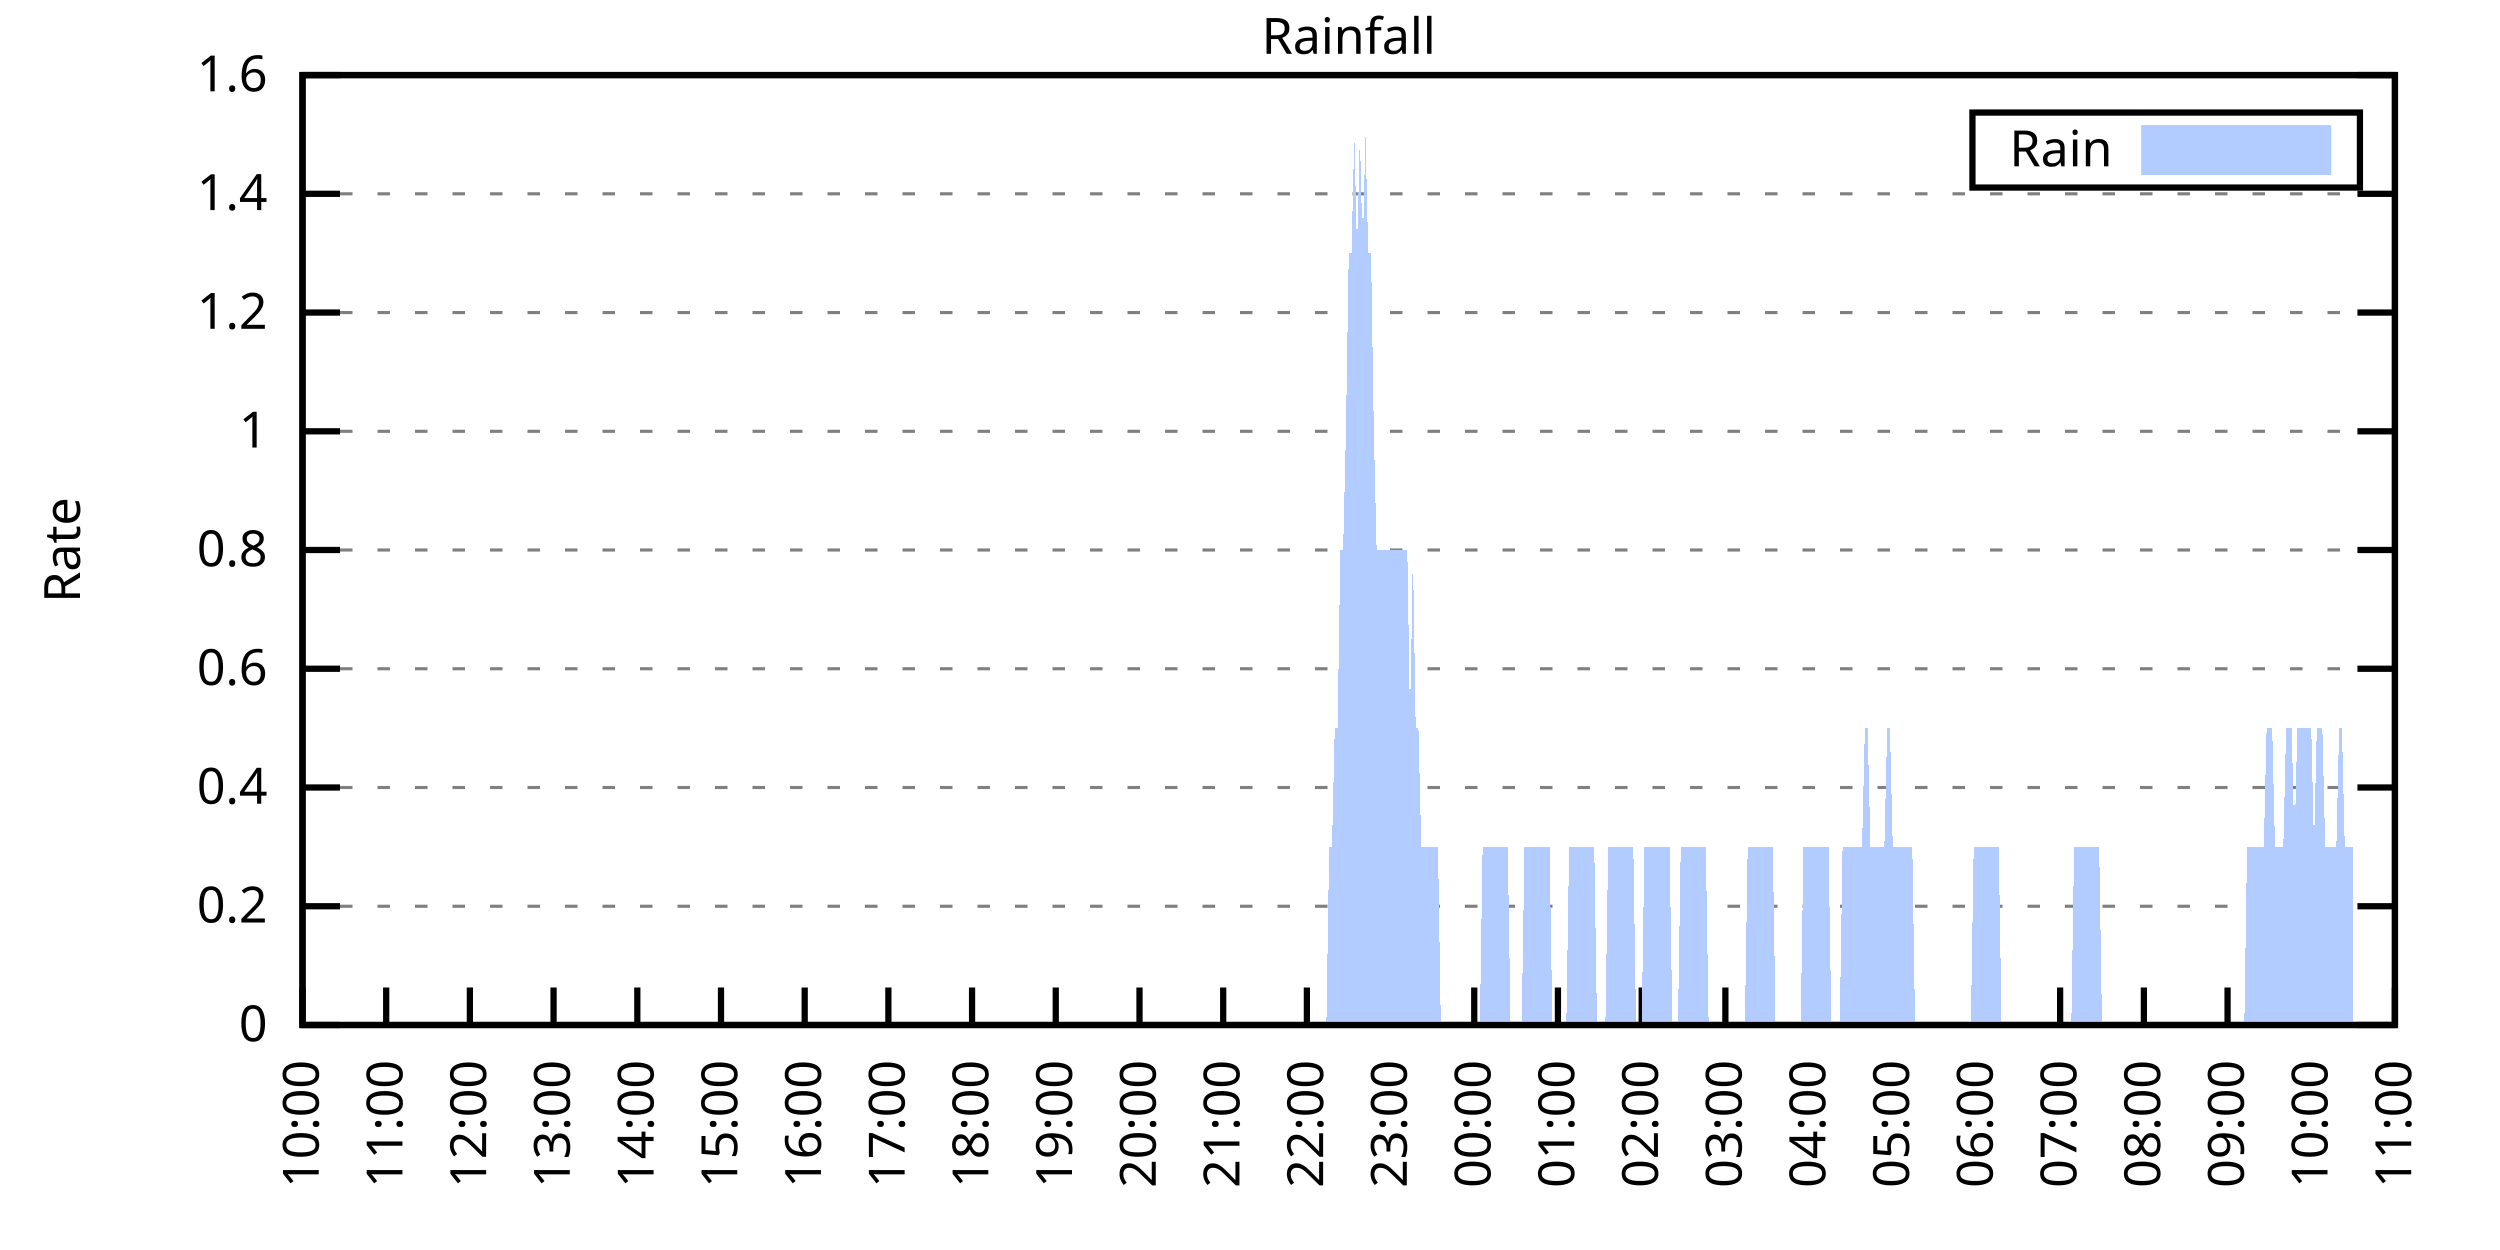
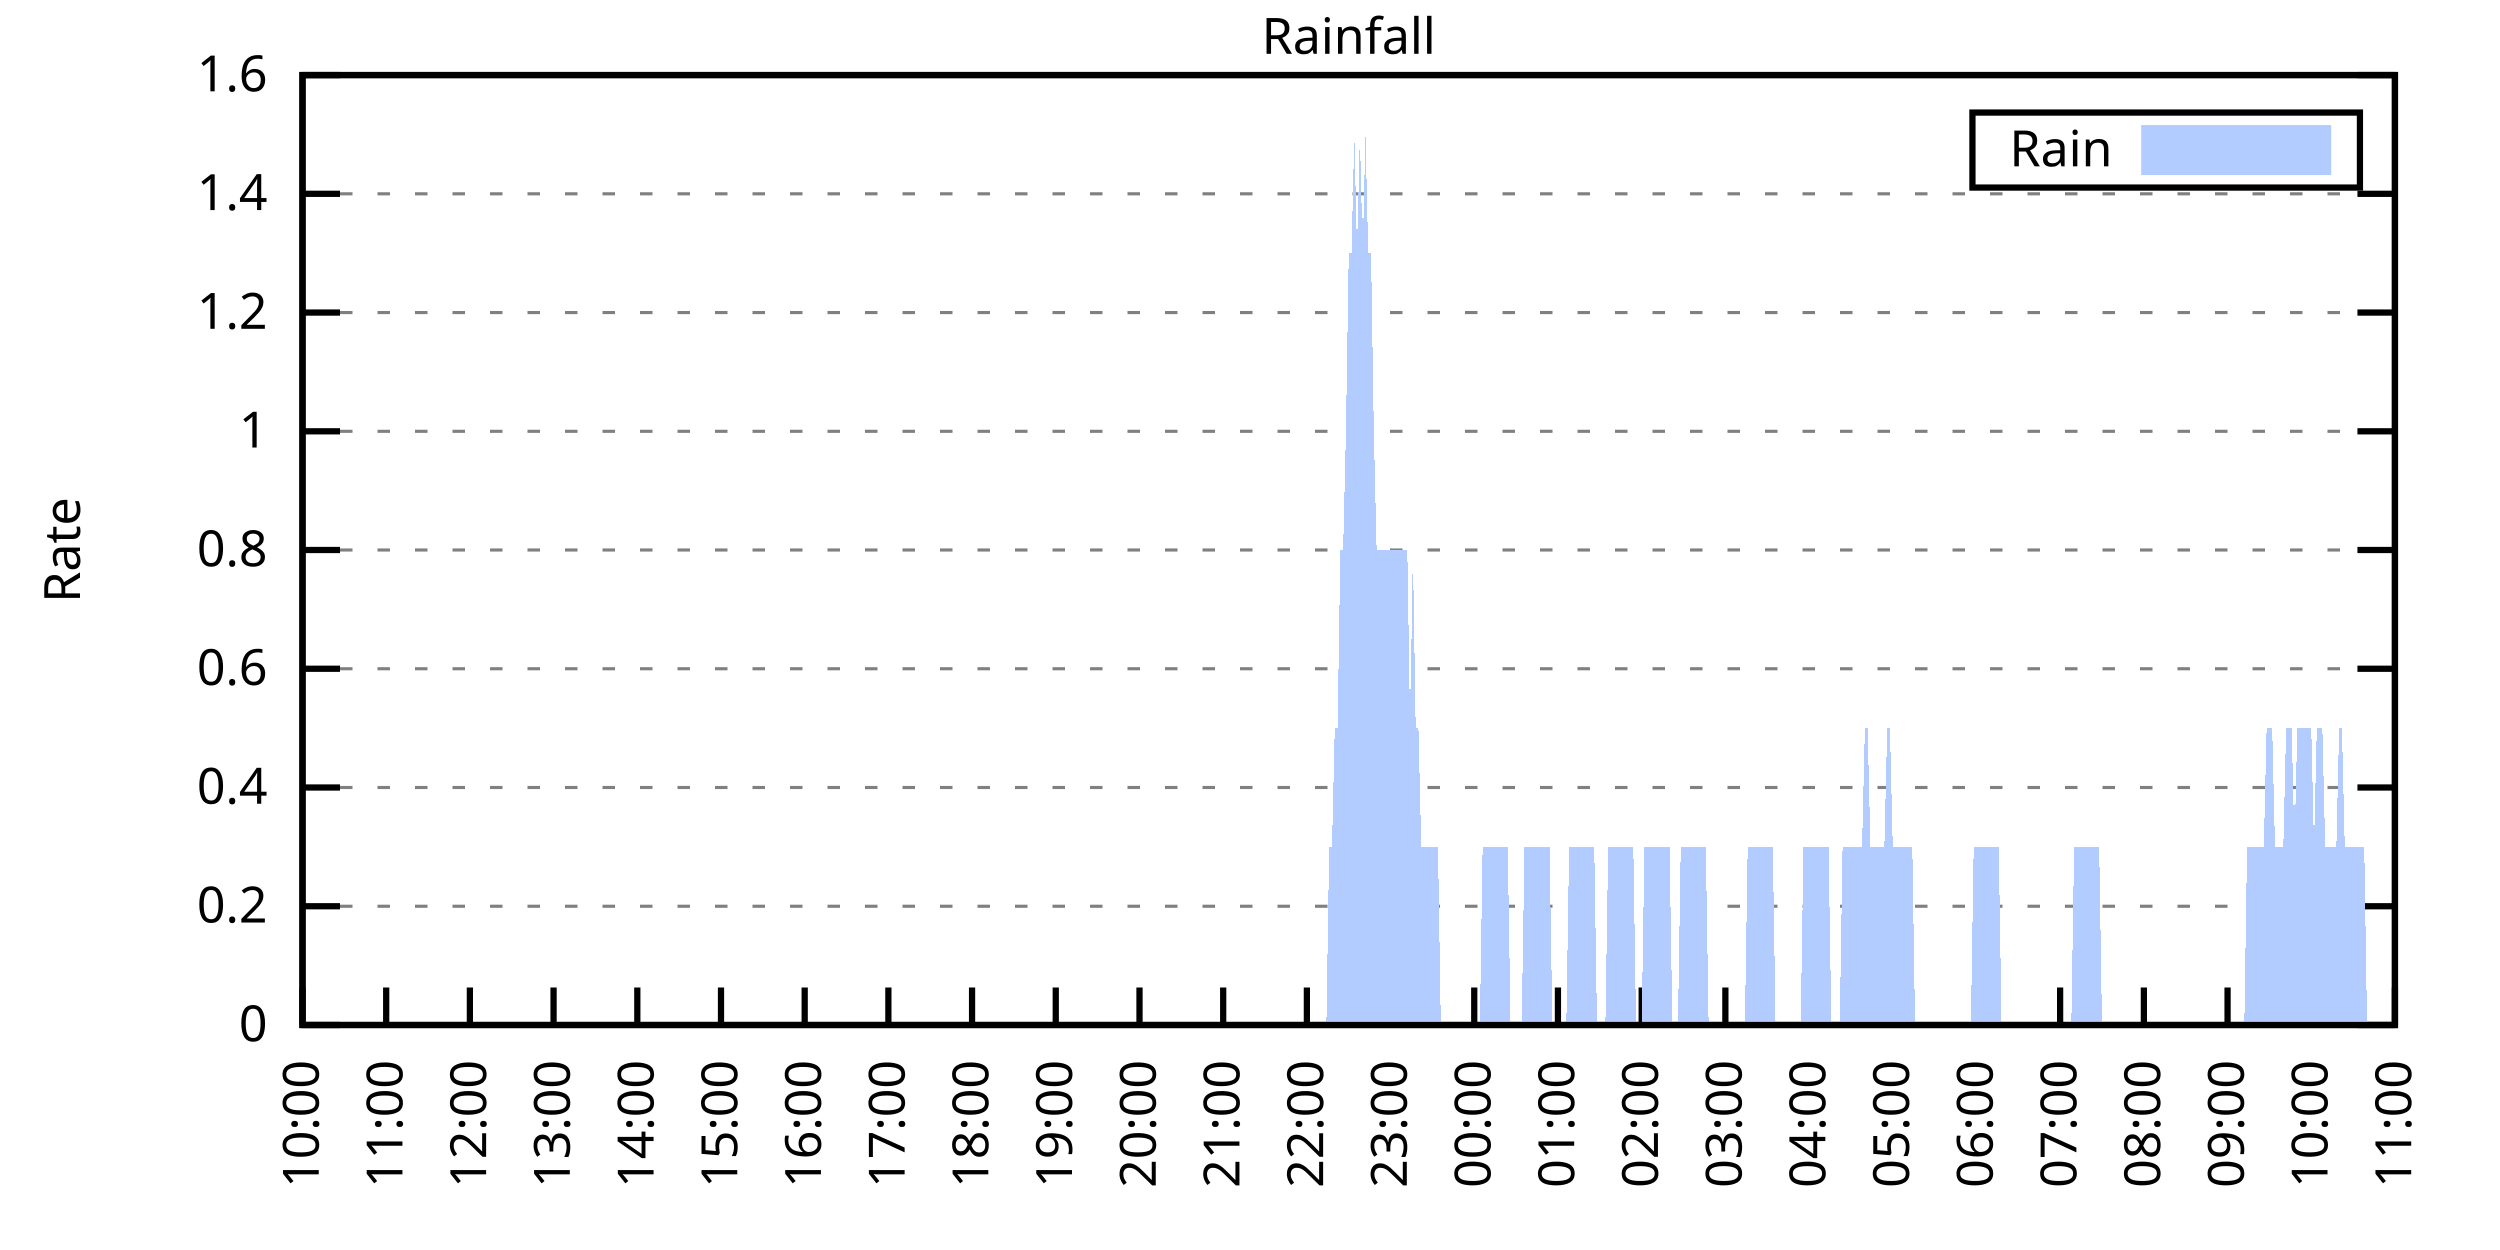
<svg xmlns="http://www.w3.org/2000/svg" xmlns:xlink="http://www.w3.org/1999/xlink" width="400" height="200" viewBox="0 0 400 200">
  <g id="gnuplot_canvas">
    <rect x="0" y="0" width="400" height="200" fill="none" />
    <defs>
      <circle id="gpDot" r="0.5" stroke-width="0.5" stroke="currentColor" />
      <path id="gpPt0" stroke-width="0.333" stroke="currentColor" d="M-1,0 h2 M0,-1 v2" />
      <path id="gpPt1" stroke-width="0.333" stroke="currentColor" d="M-1,-1 L1,1 M1,-1 L-1,1" />
      <path id="gpPt2" stroke-width="0.333" stroke="currentColor" d="M-1,0 L1,0 M0,-1 L0,1 M-1,-1 L1,1 M-1,1 L1,-1" />
      <rect id="gpPt3" stroke-width="0.333" stroke="currentColor" x="-1" y="-1" width="2" height="2" />
      <rect id="gpPt4" stroke-width="0.333" stroke="currentColor" fill="currentColor" x="-1" y="-1" width="2" height="2" />
      <circle id="gpPt5" stroke-width="0.333" stroke="currentColor" cx="0" cy="0" r="1" />
      <use xlink:href="#gpPt5" id="gpPt6" fill="currentColor" stroke="none" />
      <path id="gpPt7" stroke-width="0.333" stroke="currentColor" d="M0,-1.33 L-1.33,0.67 L1.33,0.67 z" />
      <use xlink:href="#gpPt7" id="gpPt8" fill="currentColor" stroke="none" />
      <use xlink:href="#gpPt7" id="gpPt9" stroke="currentColor" transform="rotate(180)" />
      <use xlink:href="#gpPt9" id="gpPt10" fill="currentColor" stroke="none" />
      <use xlink:href="#gpPt3" id="gpPt11" stroke="currentColor" transform="rotate(45)" />
      <use xlink:href="#gpPt11" id="gpPt12" fill="currentColor" stroke="none" />
      <path id="gpPt13" stroke-width="0.333" stroke="currentColor" d="M0,1.330 L1.265,0.411 L0.782,-1.067 L-0.782,-1.076 L-1.265,0.411 z" />
      <use xlink:href="#gpPt13" id="gpPt14" fill="currentColor" stroke="none" />
      <filter id="textbox" filterUnits="objectBoundingBox" x="0" y="0" height="1" width="1">
        <feFlood flood-color="white" flood-opacity="1" result="bgnd" />
        <feComposite in="SourceGraphic" in2="bgnd" operator="atop" />
      </filter>
      <filter id="greybox" filterUnits="objectBoundingBox" x="0" y="0" height="1" width="1">
        <feFlood flood-color="lightgrey" flood-opacity="1" result="grey" />
        <feComposite in="SourceGraphic" in2="grey" operator="atop" />
      </filter>
    </defs>
    <g fill="none" color="white" stroke="currentColor" stroke-width="1.00" stroke-linecap="butt" stroke-linejoin="miter">
</g>
    <g fill="none" color="black" stroke="currentColor" stroke-width="1.00" stroke-linecap="butt" stroke-linejoin="miter">
      <g stroke="none" shape-rendering="crispEdges">
        <polygon fill="rgb(255, 255, 255)" points="48.40,164.00 383.18,164.00 383.18,12.02 48.40,12.02 " />
      </g>
    </g>
    <g fill="none" color="black" stroke="currentColor" stroke-width="1.00" stroke-linecap="butt" stroke-linejoin="miter">
</g>
    <g fill="none" color="black" stroke="black" stroke-width="0.50" stroke-linecap="butt" stroke-linejoin="miter">
</g>
    <g fill="none" color="gray" stroke="currentColor" stroke-width="0.50" stroke-linecap="butt" stroke-linejoin="miter">
      <path stroke="gray" stroke-dasharray="2,4" class="gridline" d="M48.40,164.00 L383.19,164.00  " />
    </g>
    <g fill="none" color="gray" stroke="gray" stroke-width="1.00" stroke-linecap="butt" stroke-linejoin="miter">
</g>
    <g fill="none" color="black" stroke="currentColor" stroke-width="1.00" stroke-linecap="butt" stroke-linejoin="miter">
      <path stroke="black" d="M48.40,164.00 L54.40,164.00 M383.19,164.00 L377.19,164.00  " />
      <g transform="translate(42.80,166.60)" stroke="none" fill="black" font-family="Sans" font-size="8.00" text-anchor="end">
        <text>
          <tspan font-family="Sans"> 0</tspan>
        </text>
      </g>
    </g>
    <g fill="none" color="black" stroke="currentColor" stroke-width="1.00" stroke-linecap="butt" stroke-linejoin="miter">
</g>
    <g fill="none" color="black" stroke="black" stroke-width="0.50" stroke-linecap="butt" stroke-linejoin="miter">
</g>
    <g fill="none" color="gray" stroke="currentColor" stroke-width="0.50" stroke-linecap="butt" stroke-linejoin="miter">
      <path stroke="gray" stroke-dasharray="2,4" class="gridline" d="M48.40,145.00 L383.19,145.00  " />
    </g>
    <g fill="none" color="gray" stroke="gray" stroke-width="1.00" stroke-linecap="butt" stroke-linejoin="miter">
</g>
    <g fill="none" color="black" stroke="currentColor" stroke-width="1.00" stroke-linecap="butt" stroke-linejoin="miter">
      <path stroke="black" d="M48.40,145.00 L54.40,145.00 M383.19,145.00 L377.19,145.00  " />
      <g transform="translate(42.80,147.60)" stroke="none" fill="black" font-family="Sans" font-size="8.00" text-anchor="end">
        <text>
          <tspan font-family="Sans"> 0.2</tspan>
        </text>
      </g>
    </g>
    <g fill="none" color="black" stroke="currentColor" stroke-width="1.00" stroke-linecap="butt" stroke-linejoin="miter">
</g>
    <g fill="none" color="black" stroke="black" stroke-width="0.50" stroke-linecap="butt" stroke-linejoin="miter">
</g>
    <g fill="none" color="gray" stroke="currentColor" stroke-width="0.50" stroke-linecap="butt" stroke-linejoin="miter">
      <path stroke="gray" stroke-dasharray="2,4" class="gridline" d="M48.40,126.00 L383.19,126.00  " />
    </g>
    <g fill="none" color="gray" stroke="gray" stroke-width="1.00" stroke-linecap="butt" stroke-linejoin="miter">
</g>
    <g fill="none" color="black" stroke="currentColor" stroke-width="1.00" stroke-linecap="butt" stroke-linejoin="miter">
      <path stroke="black" d="M48.40,126.00 L54.40,126.00 M383.19,126.00 L377.19,126.00  " />
      <g transform="translate(42.80,128.60)" stroke="none" fill="black" font-family="Sans" font-size="8.00" text-anchor="end">
        <text>
          <tspan font-family="Sans"> 0.4</tspan>
        </text>
      </g>
    </g>
    <g fill="none" color="black" stroke="currentColor" stroke-width="1.00" stroke-linecap="butt" stroke-linejoin="miter">
</g>
    <g fill="none" color="black" stroke="black" stroke-width="0.50" stroke-linecap="butt" stroke-linejoin="miter">
</g>
    <g fill="none" color="gray" stroke="currentColor" stroke-width="0.50" stroke-linecap="butt" stroke-linejoin="miter">
      <path stroke="gray" stroke-dasharray="2,4" class="gridline" d="M48.40,107.00 L383.19,107.00  " />
    </g>
    <g fill="none" color="gray" stroke="gray" stroke-width="1.00" stroke-linecap="butt" stroke-linejoin="miter">
</g>
    <g fill="none" color="black" stroke="currentColor" stroke-width="1.00" stroke-linecap="butt" stroke-linejoin="miter">
      <path stroke="black" d="M48.40,107.00 L54.40,107.00 M383.19,107.00 L377.19,107.00  " />
      <g transform="translate(42.80,109.60)" stroke="none" fill="black" font-family="Sans" font-size="8.00" text-anchor="end">
        <text>
          <tspan font-family="Sans"> 0.6</tspan>
        </text>
      </g>
    </g>
    <g fill="none" color="black" stroke="currentColor" stroke-width="1.00" stroke-linecap="butt" stroke-linejoin="miter">
</g>
    <g fill="none" color="black" stroke="black" stroke-width="0.50" stroke-linecap="butt" stroke-linejoin="miter">
</g>
    <g fill="none" color="gray" stroke="currentColor" stroke-width="0.50" stroke-linecap="butt" stroke-linejoin="miter">
      <path stroke="gray" stroke-dasharray="2,4" class="gridline" d="M48.40,88.00 L383.19,88.00  " />
    </g>
    <g fill="none" color="gray" stroke="gray" stroke-width="1.00" stroke-linecap="butt" stroke-linejoin="miter">
</g>
    <g fill="none" color="black" stroke="currentColor" stroke-width="1.00" stroke-linecap="butt" stroke-linejoin="miter">
      <path stroke="black" d="M48.40,88.00 L54.40,88.00 M383.19,88.00 L377.19,88.00  " />
      <g transform="translate(42.80,90.60)" stroke="none" fill="black" font-family="Sans" font-size="8.00" text-anchor="end">
        <text>
          <tspan font-family="Sans"> 0.8</tspan>
        </text>
      </g>
    </g>
    <g fill="none" color="black" stroke="currentColor" stroke-width="1.00" stroke-linecap="butt" stroke-linejoin="miter">
</g>
    <g fill="none" color="black" stroke="black" stroke-width="0.50" stroke-linecap="butt" stroke-linejoin="miter">
</g>
    <g fill="none" color="gray" stroke="currentColor" stroke-width="0.50" stroke-linecap="butt" stroke-linejoin="miter">
      <path stroke="gray" stroke-dasharray="2,4" class="gridline" d="M48.40,69.01 L383.19,69.01  " />
    </g>
    <g fill="none" color="gray" stroke="gray" stroke-width="1.00" stroke-linecap="butt" stroke-linejoin="miter">
</g>
    <g fill="none" color="black" stroke="currentColor" stroke-width="1.00" stroke-linecap="butt" stroke-linejoin="miter">
      <path stroke="black" d="M48.40,69.01 L54.40,69.01 M383.19,69.01 L377.19,69.01  " />
      <g transform="translate(42.80,71.61)" stroke="none" fill="black" font-family="Sans" font-size="8.00" text-anchor="end">
        <text>
          <tspan font-family="Sans"> 1</tspan>
        </text>
      </g>
    </g>
    <g fill="none" color="black" stroke="currentColor" stroke-width="1.00" stroke-linecap="butt" stroke-linejoin="miter">
</g>
    <g fill="none" color="black" stroke="black" stroke-width="0.50" stroke-linecap="butt" stroke-linejoin="miter">
</g>
    <g fill="none" color="gray" stroke="currentColor" stroke-width="0.50" stroke-linecap="butt" stroke-linejoin="miter">
      <path stroke="gray" stroke-dasharray="2,4" class="gridline" d="M48.40,50.01 L383.19,50.01  " />
    </g>
    <g fill="none" color="gray" stroke="gray" stroke-width="1.00" stroke-linecap="butt" stroke-linejoin="miter">
</g>
    <g fill="none" color="black" stroke="currentColor" stroke-width="1.00" stroke-linecap="butt" stroke-linejoin="miter">
      <path stroke="black" d="M48.40,50.01 L54.40,50.01 M383.19,50.01 L377.19,50.01  " />
      <g transform="translate(42.80,52.61)" stroke="none" fill="black" font-family="Sans" font-size="8.00" text-anchor="end">
        <text>
          <tspan font-family="Sans"> 1.2</tspan>
        </text>
      </g>
    </g>
    <g fill="none" color="black" stroke="currentColor" stroke-width="1.00" stroke-linecap="butt" stroke-linejoin="miter">
</g>
    <g fill="none" color="black" stroke="black" stroke-width="0.50" stroke-linecap="butt" stroke-linejoin="miter">
</g>
    <g fill="none" color="gray" stroke="currentColor" stroke-width="0.50" stroke-linecap="butt" stroke-linejoin="miter">
      <path stroke="gray" stroke-dasharray="2,4" class="gridline" d="M48.40,31.01 L383.19,31.01  " />
    </g>
    <g fill="none" color="gray" stroke="gray" stroke-width="1.00" stroke-linecap="butt" stroke-linejoin="miter">
</g>
    <g fill="none" color="black" stroke="currentColor" stroke-width="1.00" stroke-linecap="butt" stroke-linejoin="miter">
      <path stroke="black" d="M48.40,31.01 L54.40,31.01 M383.19,31.01 L377.19,31.01  " />
      <g transform="translate(42.80,33.61)" stroke="none" fill="black" font-family="Sans" font-size="8.00" text-anchor="end">
        <text>
          <tspan font-family="Sans"> 1.4</tspan>
        </text>
      </g>
    </g>
    <g fill="none" color="black" stroke="currentColor" stroke-width="1.00" stroke-linecap="butt" stroke-linejoin="miter">
</g>
    <g fill="none" color="black" stroke="black" stroke-width="0.50" stroke-linecap="butt" stroke-linejoin="miter">
</g>
    <g fill="none" color="gray" stroke="currentColor" stroke-width="0.50" stroke-linecap="butt" stroke-linejoin="miter">
      <path stroke="gray" stroke-dasharray="2,4" class="gridline" d="M48.40,12.01 L383.19,12.01  " />
    </g>
    <g fill="none" color="gray" stroke="gray" stroke-width="1.00" stroke-linecap="butt" stroke-linejoin="miter">
</g>
    <g fill="none" color="black" stroke="currentColor" stroke-width="1.00" stroke-linecap="butt" stroke-linejoin="miter">
      <path stroke="black" d="M48.40,12.01 L54.40,12.01 M383.19,12.01 L377.19,12.01  " />
      <g transform="translate(42.80,14.61)" stroke="none" fill="black" font-family="Sans" font-size="8.00" text-anchor="end">
        <text>
          <tspan font-family="Sans"> 1.6</tspan>
        </text>
      </g>
    </g>
    <g fill="none" color="black" stroke="currentColor" stroke-width="1.00" stroke-linecap="butt" stroke-linejoin="miter">
      <path stroke="black" d="M48.40,164.00 L48.40,158.00  " />
      <g transform="translate(51.00,169.60) rotate(270.00)" stroke="none" fill="black" font-family="Sans" font-size="8.00" text-anchor="end">
        <text>
          <tspan font-family="Sans">10:00</tspan>
        </text>
      </g>
    </g>
    <g fill="none" color="black" stroke="currentColor" stroke-width="1.00" stroke-linecap="butt" stroke-linejoin="miter">
      <path stroke="black" d="M61.79,164.00 L61.79,158.00  " />
      <g transform="translate(64.39,169.60) rotate(270.00)" stroke="none" fill="black" font-family="Sans" font-size="8.00" text-anchor="end">
        <text>
          <tspan font-family="Sans">11:00</tspan>
        </text>
      </g>
    </g>
    <g fill="none" color="black" stroke="currentColor" stroke-width="1.00" stroke-linecap="butt" stroke-linejoin="miter">
      <path stroke="black" d="M75.18,164.00 L75.18,158.00  " />
      <g transform="translate(77.78,169.60) rotate(270.00)" stroke="none" fill="black" font-family="Sans" font-size="8.00" text-anchor="end">
        <text>
          <tspan font-family="Sans">12:00</tspan>
        </text>
      </g>
    </g>
    <g fill="none" color="black" stroke="currentColor" stroke-width="1.00" stroke-linecap="butt" stroke-linejoin="miter">
      <path stroke="black" d="M88.57,164.00 L88.57,158.00  " />
      <g transform="translate(91.17,169.60) rotate(270.00)" stroke="none" fill="black" font-family="Sans" font-size="8.00" text-anchor="end">
        <text>
          <tspan font-family="Sans">13:00</tspan>
        </text>
      </g>
    </g>
    <g fill="none" color="black" stroke="currentColor" stroke-width="1.00" stroke-linecap="butt" stroke-linejoin="miter">
      <path stroke="black" d="M101.97,164.00 L101.97,158.00  " />
      <g transform="translate(104.57,169.60) rotate(270.00)" stroke="none" fill="black" font-family="Sans" font-size="8.00" text-anchor="end">
        <text>
          <tspan font-family="Sans">14:00</tspan>
        </text>
      </g>
    </g>
    <g fill="none" color="black" stroke="currentColor" stroke-width="1.00" stroke-linecap="butt" stroke-linejoin="miter">
      <path stroke="black" d="M115.36,164.00 L115.36,158.00  " />
      <g transform="translate(117.96,169.60) rotate(270.00)" stroke="none" fill="black" font-family="Sans" font-size="8.00" text-anchor="end">
        <text>
          <tspan font-family="Sans">15:00</tspan>
        </text>
      </g>
    </g>
    <g fill="none" color="black" stroke="currentColor" stroke-width="1.00" stroke-linecap="butt" stroke-linejoin="miter">
      <path stroke="black" d="M128.75,164.00 L128.75,158.00  " />
      <g transform="translate(131.35,169.60) rotate(270.00)" stroke="none" fill="black" font-family="Sans" font-size="8.00" text-anchor="end">
        <text>
          <tspan font-family="Sans">16:00</tspan>
        </text>
      </g>
    </g>
    <g fill="none" color="black" stroke="currentColor" stroke-width="1.00" stroke-linecap="butt" stroke-linejoin="miter">
      <path stroke="black" d="M142.14,164.00 L142.14,158.00  " />
      <g transform="translate(144.74,169.60) rotate(270.00)" stroke="none" fill="black" font-family="Sans" font-size="8.00" text-anchor="end">
        <text>
          <tspan font-family="Sans">17:00</tspan>
        </text>
      </g>
    </g>
    <g fill="none" color="black" stroke="currentColor" stroke-width="1.00" stroke-linecap="butt" stroke-linejoin="miter">
      <path stroke="black" d="M155.53,164.00 L155.53,158.00  " />
      <g transform="translate(158.13,169.60) rotate(270.00)" stroke="none" fill="black" font-family="Sans" font-size="8.00" text-anchor="end">
        <text>
          <tspan font-family="Sans">18:00</tspan>
        </text>
      </g>
    </g>
    <g fill="none" color="black" stroke="currentColor" stroke-width="1.00" stroke-linecap="butt" stroke-linejoin="miter">
      <path stroke="black" d="M168.92,164.00 L168.92,158.00  " />
      <g transform="translate(171.52,169.60) rotate(270.00)" stroke="none" fill="black" font-family="Sans" font-size="8.00" text-anchor="end">
        <text>
          <tspan font-family="Sans">19:00</tspan>
        </text>
      </g>
    </g>
    <g fill="none" color="black" stroke="currentColor" stroke-width="1.00" stroke-linecap="butt" stroke-linejoin="miter">
      <path stroke="black" d="M182.32,164.00 L182.32,158.00  " />
      <g transform="translate(184.92,169.60) rotate(270.00)" stroke="none" fill="black" font-family="Sans" font-size="8.00" text-anchor="end">
        <text>
          <tspan font-family="Sans">20:00</tspan>
        </text>
      </g>
    </g>
    <g fill="none" color="black" stroke="currentColor" stroke-width="1.00" stroke-linecap="butt" stroke-linejoin="miter">
      <path stroke="black" d="M195.71,164.00 L195.71,158.00  " />
      <g transform="translate(198.31,169.60) rotate(270.00)" stroke="none" fill="black" font-family="Sans" font-size="8.00" text-anchor="end">
        <text>
          <tspan font-family="Sans">21:00</tspan>
        </text>
      </g>
    </g>
    <g fill="none" color="black" stroke="currentColor" stroke-width="1.00" stroke-linecap="butt" stroke-linejoin="miter">
      <path stroke="black" d="M209.10,164.00 L209.10,158.00  " />
      <g transform="translate(211.70,169.60) rotate(270.00)" stroke="none" fill="black" font-family="Sans" font-size="8.00" text-anchor="end">
        <text>
          <tspan font-family="Sans">22:00</tspan>
        </text>
      </g>
    </g>
    <g fill="none" color="black" stroke="currentColor" stroke-width="1.00" stroke-linecap="butt" stroke-linejoin="miter">
      <path stroke="black" d="M222.49,164.00 L222.49,158.00  " />
      <g transform="translate(225.09,169.60) rotate(270.00)" stroke="none" fill="black" font-family="Sans" font-size="8.00" text-anchor="end">
        <text>
          <tspan font-family="Sans">23:00</tspan>
        </text>
      </g>
    </g>
    <g fill="none" color="black" stroke="currentColor" stroke-width="1.00" stroke-linecap="butt" stroke-linejoin="miter">
      <path stroke="black" d="M235.88,164.00 L235.88,158.00  " />
      <g transform="translate(238.48,169.60) rotate(270.00)" stroke="none" fill="black" font-family="Sans" font-size="8.00" text-anchor="end">
        <text>
          <tspan font-family="Sans">00:00</tspan>
        </text>
      </g>
    </g>
    <g fill="none" color="black" stroke="currentColor" stroke-width="1.00" stroke-linecap="butt" stroke-linejoin="miter">
      <path stroke="black" d="M249.27,164.00 L249.27,158.00  " />
      <g transform="translate(251.87,169.60) rotate(270.00)" stroke="none" fill="black" font-family="Sans" font-size="8.00" text-anchor="end">
        <text>
          <tspan font-family="Sans">01:00</tspan>
        </text>
      </g>
    </g>
    <g fill="none" color="black" stroke="currentColor" stroke-width="1.00" stroke-linecap="butt" stroke-linejoin="miter">
      <path stroke="black" d="M262.67,164.00 L262.67,158.00  " />
      <g transform="translate(265.27,169.60) rotate(270.00)" stroke="none" fill="black" font-family="Sans" font-size="8.00" text-anchor="end">
        <text>
          <tspan font-family="Sans">02:00</tspan>
        </text>
      </g>
    </g>
    <g fill="none" color="black" stroke="currentColor" stroke-width="1.00" stroke-linecap="butt" stroke-linejoin="miter">
      <path stroke="black" d="M276.06,164.00 L276.06,158.00  " />
      <g transform="translate(278.66,169.60) rotate(270.00)" stroke="none" fill="black" font-family="Sans" font-size="8.00" text-anchor="end">
        <text>
          <tspan font-family="Sans">03:00</tspan>
        </text>
      </g>
    </g>
    <g fill="none" color="black" stroke="currentColor" stroke-width="1.00" stroke-linecap="butt" stroke-linejoin="miter">
      <path stroke="black" d="M289.45,164.00 L289.45,158.00  " />
      <g transform="translate(292.05,169.60) rotate(270.00)" stroke="none" fill="black" font-family="Sans" font-size="8.00" text-anchor="end">
        <text>
          <tspan font-family="Sans">04:00</tspan>
        </text>
      </g>
    </g>
    <g fill="none" color="black" stroke="currentColor" stroke-width="1.00" stroke-linecap="butt" stroke-linejoin="miter">
      <path stroke="black" d="M302.84,164.00 L302.84,158.00  " />
      <g transform="translate(305.44,169.60) rotate(270.00)" stroke="none" fill="black" font-family="Sans" font-size="8.00" text-anchor="end">
        <text>
          <tspan font-family="Sans">05:00</tspan>
        </text>
      </g>
    </g>
    <g fill="none" color="black" stroke="currentColor" stroke-width="1.00" stroke-linecap="butt" stroke-linejoin="miter">
      <path stroke="black" d="M316.23,164.00 L316.23,158.00  " />
      <g transform="translate(318.83,169.60) rotate(270.00)" stroke="none" fill="black" font-family="Sans" font-size="8.00" text-anchor="end">
        <text>
          <tspan font-family="Sans">06:00</tspan>
        </text>
      </g>
    </g>
    <g fill="none" color="black" stroke="currentColor" stroke-width="1.00" stroke-linecap="butt" stroke-linejoin="miter">
      <path stroke="black" d="M329.62,164.00 L329.62,158.00  " />
      <g transform="translate(332.22,169.60) rotate(270.00)" stroke="none" fill="black" font-family="Sans" font-size="8.00" text-anchor="end">
        <text>
          <tspan font-family="Sans">07:00</tspan>
        </text>
      </g>
    </g>
    <g fill="none" color="black" stroke="currentColor" stroke-width="1.00" stroke-linecap="butt" stroke-linejoin="miter">
      <path stroke="black" d="M343.02,164.00 L343.02,158.00  " />
      <g transform="translate(345.62,169.60) rotate(270.00)" stroke="none" fill="black" font-family="Sans" font-size="8.00" text-anchor="end">
        <text>
          <tspan font-family="Sans">08:00</tspan>
        </text>
      </g>
    </g>
    <g fill="none" color="black" stroke="currentColor" stroke-width="1.00" stroke-linecap="butt" stroke-linejoin="miter">
      <path stroke="black" d="M356.41,164.00 L356.41,158.00  " />
      <g transform="translate(359.01,169.60) rotate(270.00)" stroke="none" fill="black" font-family="Sans" font-size="8.00" text-anchor="end">
        <text>
          <tspan font-family="Sans">09:00</tspan>
        </text>
      </g>
    </g>
    <g fill="none" color="black" stroke="currentColor" stroke-width="1.00" stroke-linecap="butt" stroke-linejoin="miter">
      <path stroke="black" d="M369.80,164.00 L369.80,158.00  " />
      <g transform="translate(372.40,169.60) rotate(270.00)" stroke="none" fill="black" font-family="Sans" font-size="8.00" text-anchor="end">
        <text>
          <tspan font-family="Sans">10:00</tspan>
        </text>
      </g>
    </g>
    <g fill="none" color="black" stroke="currentColor" stroke-width="1.00" stroke-linecap="butt" stroke-linejoin="miter">
      <path stroke="black" d="M383.19,164.00 L383.19,158.00  " />
      <g transform="translate(385.79,169.60) rotate(270.00)" stroke="none" fill="black" font-family="Sans" font-size="8.00" text-anchor="end">
        <text>
          <tspan font-family="Sans">11:00</tspan>
        </text>
      </g>
    </g>
    <g fill="none" color="black" stroke="currentColor" stroke-width="1.00" stroke-linecap="butt" stroke-linejoin="miter">
</g>
    <g fill="none" color="black" stroke="currentColor" stroke-width="1.00" stroke-linecap="butt" stroke-linejoin="miter">
      <path stroke="black" d="M48.40,12.01 L48.40,164.00 L383.19,164.00 L383.19,12.01 L48.40,12.01 Z  " />
    </g>
    <g fill="none" color="black" stroke="currentColor" stroke-width="1.00" stroke-linecap="butt" stroke-linejoin="miter">
</g>
    <g fill="none" color="black" stroke="currentColor" stroke-width="1.00" stroke-linecap="butt" stroke-linejoin="miter">
      <path stroke="black" d="M315.59,30.01 L315.59,18.01 L377.59,18.01 L377.59,30.01 L315.59,30.01 Z  " />
    </g>
    <g id="Rainfall_plot_1">
      <g fill="none" color="white" stroke="black" stroke-width="2.00" stroke-linecap="butt" stroke-linejoin="miter">
</g>
      <g fill="none" color="black" stroke="currentColor" stroke-width="2.00" stroke-linecap="butt" stroke-linejoin="miter">
        <g transform="translate(337.99,26.61)" stroke="none" fill="black" font-family="Sans" font-size="8.00" text-anchor="end">
          <text>
            <tspan font-family="Sans">Rain</tspan>
          </text>
        </g>
      </g>
      <g fill="none" color="black" stroke="currentColor" stroke-width="2.00" stroke-linecap="butt" stroke-linejoin="miter">
        <g stroke="none" shape-rendering="crispEdges">
          <polygon fill="rgb(178, 204, 255)" points="343.59,27.01 371.99,27.01 371.99,21.01 343.59,21.01 " />
        </g>
        <path stroke="rgb(178, 204, 255)" d="M343.59,27.01 L371.99,27.01 L371.99,21.01 L343.59,21.01 L343.59,27.01 Z  " />
      </g>
      <g fill="none" color="black" stroke="currentColor" stroke-width="2.00" stroke-linecap="butt" stroke-linejoin="miter">
        <g stroke="none" shape-rendering="crispEdges">
-           <polygon fill="rgb(178, 204, 255)" points="55.54,164.00 55.99,164.00 56.43,164.00 56.88,164.00 57.33,164.00 57.77,164.00 58.22,164.00 58.67,164.00 59.11,164.00 59.56,164.00 60.01,164.00 60.45,164.00 60.90,164.00 61.35,164.00 61.79,164.00 62.24,164.00 62.68,164.00 63.13,164.00 63.58,164.00 64.02,164.00 64.47,164.00 64.92,164.00 65.36,164.00 65.81,164.00 66.26,164.00 66.70,164.00 67.15,164.00 67.59,164.00 68.04,164.00 68.49,164.00 68.93,164.00 69.38,164.00 69.83,164.00 70.27,164.00 70.72,164.00 71.17,164.00 71.61,164.00 72.06,164.00 72.50,164.00 72.95,164.00 73.40,164.00 73.84,164.00 74.29,164.00 74.74,164.00 75.18,164.00 75.63,164.00 76.08,164.00 76.52,164.00 76.97,164.00 77.42,164.00 77.86,164.00 78.31,164.00 78.75,164.00 79.20,164.00 79.65,164.00 80.09,164.00 80.54,164.00 80.99,164.00 81.43,164.00 81.88,164.00 82.33,164.00 82.77,164.00 83.22,164.00 83.66,164.00 84.11,164.00 84.56,164.00 85.00,164.00 85.45,164.00 85.90,164.00 86.34,164.00 86.79,164.00 87.24,164.00 87.68,164.00 88.13,164.00 88.57,164.00 89.02,164.00 89.47,164.00 89.91,164.00 90.36,164.00 90.81,164.00 91.25,164.00 91.70,164.00 92.15,164.00 92.59,164.00 93.04,164.00 93.49,164.00 93.93,164.00 94.38,164.00 94.82,164.00 95.27,164.00 95.72,164.00 96.16,164.00 96.61,164.00 97.06,164.00 97.50,164.00 97.95,164.00 98.40,164.00 98.84,164.00 99.29,164.00 99.73,164.00 100.18,164.00 100.63,164.00 101.07,164.00 101.52,164.00 101.97,164.00 102.41,164.00 102.86,164.00 103.31,164.00 103.75,164.00 104.20,164.00 104.64,164.00 105.09,164.00 105.54,164.00 105.98,164.00 106.43,164.00 106.88,164.00 107.32,164.00 107.77,164.00 108.22,164.00 108.66,164.00 109.11,164.00 109.55,164.00 110.00,164.00 110.45,164.00 110.89,164.00 111.34,164.00 111.79,164.00 112.23,164.00 112.68,164.00 113.13,164.00 113.57,164.00 114.02,164.00 114.47,164.00 114.91,164.00 115.36,164.00 115.80,164.00 116.25,164.00 116.70,164.00 117.14,164.00 117.59,164.00 118.04,164.00 118.48,164.00 118.93,164.00 119.38,164.00 119.82,164.00 120.27,164.00 120.71,164.00 121.16,164.00 121.61,164.00 122.05,164.00 122.50,164.00 122.95,164.00 123.39,164.00 123.84,164.00 124.29,164.00 124.73,164.00 125.18,164.00 125.62,164.00 126.07,164.00 126.52,164.00 126.96,164.00 127.41,164.00 127.86,164.00 128.30,164.00 128.75,164.00 129.20,164.00 129.64,164.00 130.09,164.00 130.54,164.00 130.98,164.00 131.43,164.00 131.87,164.00 132.32,164.00 132.77,164.00 133.21,164.00 133.66,164.00 134.11,164.00 134.55,164.00 135.00,164.00 135.45,164.00 135.89,164.00 136.34,164.00 136.78,164.00 137.23,164.00 137.68,164.00 138.12,164.00 138.57,164.00 139.02,164.00 139.46,164.00 139.91,164.00 140.36,164.00 140.80,164.00 141.25,164.00 141.69,164.00 142.14,164.00 142.59,164.00 143.03,164.00 143.48,164.00 143.93,164.00 144.37,164.00 144.82,164.00 145.27,164.00 145.71,164.00 146.16,164.00 146.61,164.00 147.05,164.00 147.50,164.00 147.94,164.00 148.39,164.00 148.84,164.00 149.28,164.00 149.73,164.00 150.18,164.00 150.62,164.00 151.07,164.00 151.52,164.00 151.96,164.00 152.41,164.00 152.85,164.00 153.30,164.00 153.75,164.00 154.19,164.00 154.64,164.00 155.09,164.00 155.53,164.00 155.98,164.00 156.43,164.00 156.87,164.00 157.32,164.00 157.76,164.00 158.21,164.00 158.66,164.00 159.10,164.00 159.55,164.00 160.00,164.00 160.44,164.00 160.89,164.00 161.34,164.00 161.78,164.00 162.23,164.00 162.67,164.00 163.12,164.00 163.57,164.00 164.01,164.00 164.46,164.00 164.91,164.00 165.35,164.00 165.80,164.00 166.25,164.00 166.69,164.00 167.14,164.00 167.59,164.00 168.03,164.00 168.48,164.00 168.92,164.00 169.37,164.00 169.82,164.00 170.26,164.00 170.71,164.00 171.16,164.00 171.60,164.00 172.05,164.00 172.50,164.00 172.94,164.00 173.39,164.00 173.83,164.00 174.28,164.00 174.73,164.00 175.17,164.00 175.62,164.00 176.07,164.00 176.51,164.00 176.96,164.00 177.41,164.00 177.85,164.00 178.30,164.00 178.74,164.00 179.19,164.00 179.64,164.00 180.08,164.00 180.53,164.00 180.98,164.00 181.42,164.00 181.87,164.00 182.32,164.00 182.76,164.00 183.21,164.00 183.66,164.00 184.10,164.00 184.55,164.00 184.99,164.00 185.44,164.00 185.89,164.00 186.33,164.00 186.78,164.00 187.23,164.00 187.67,164.00 188.12,164.00 188.57,164.00 189.01,164.00 189.46,164.00 189.90,164.00 190.35,164.00 190.80,164.00 191.24,164.00 191.69,164.00 192.14,164.00 192.58,164.00 193.03,164.00 193.48,164.00 193.92,164.00 194.37,164.00 194.81,164.00 195.26,164.00 195.71,164.00 196.15,164.00 196.60,164.00 197.05,164.00 197.49,164.00 197.94,164.00 198.39,164.00 198.83,164.00 199.28,164.00 199.73,164.00 200.17,164.00 200.62,164.00 201.06,164.00 201.51,164.00 201.96,164.00 202.40,164.00 202.85,164.00 203.30,164.00 203.74,164.00 204.19,164.00 204.64,164.00 205.08,164.00 205.53,164.00 205.97,164.00 206.42,164.00 206.87,164.00 207.31,164.00 207.76,164.00 208.21,164.00 208.65,164.00 209.10,164.00 209.55,164.00 209.99,164.00 210.44,164.00 210.88,164.00 211.33,164.00 211.78,164.00 212.22,164.00 212.67,135.50 213.12,135.50 213.56,116.50 214.01,116.50 214.46,88.00 214.90,88.00 215.35,69.01 215.80,40.51 216.24,40.51 216.69,21.51 217.13,40.51 217.58,21.51 218.03,40.51 218.47,21.51 218.92,40.51 219.37,40.51 219.81,69.01 220.26,88.00 220.71,88.00 221.15,88.00 221.60,88.00 222.04,88.00 222.49,88.00 222.94,88.00 223.38,88.00 223.83,88.00 224.28,88.00 224.72,88.00 225.17,88.00 225.62,116.50 226.06,88.00 226.51,116.50 226.95,116.50 227.40,135.50 227.85,135.50 228.29,135.50 228.74,135.50 229.19,135.50 229.63,135.50 230.08,135.50 230.53,164.00 230.97,164.00 231.42,164.00 231.86,164.00 232.31,164.00 232.76,164.00 233.20,164.00 233.65,164.00 234.10,164.00 234.54,164.00 234.99,164.00 235.44,164.00 235.88,164.00 236.33,164.00 236.78,164.00 237.22,135.50 237.67,135.50 238.11,135.50 238.56,135.50 239.01,135.50 239.45,135.50 239.90,135.50 240.35,135.50 240.79,135.50 241.24,135.50 241.69,164.00 242.13,164.00 242.58,164.00 243.02,164.00 243.47,164.00 243.92,135.50 244.36,135.50 244.81,135.50 245.26,135.50 245.70,135.50 246.15,135.50 246.60,135.50 247.04,135.50 247.49,135.50 247.93,135.50 248.38,164.00 248.83,164.00 249.27,164.00 249.72,164.00 250.17,164.00 250.61,164.00 251.06,135.50 251.51,135.50 251.95,135.50 252.40,135.50 252.85,135.50 253.29,135.50 253.74,135.50 254.18,135.50 254.63,135.50 255.08,135.50 255.52,164.00 255.97,164.00 256.42,164.00 256.86,164.00 257.31,135.50 257.76,135.50 258.20,135.50 258.65,135.50 259.09,135.50 259.54,135.50 259.99,135.50 260.43,135.50 260.88,135.50 261.33,135.50 261.77,164.00 262.22,164.00 262.67,164.00 263.11,135.50 263.56,135.50 264.00,135.50 264.45,135.50 264.90,135.50 265.34,135.50 265.79,135.50 266.24,135.50 266.68,135.50 267.13,135.50 267.58,164.00 268.02,164.00 268.47,164.00 268.92,135.50 269.36,135.50 269.81,135.50 270.25,135.50 270.70,135.50 271.15,135.50 271.59,135.50 272.04,135.50 272.49,135.50 272.93,135.50 273.38,164.00 273.83,164.00 274.27,164.00 274.72,164.00 275.16,164.00 275.61,164.00 276.06,164.00 276.50,164.00 276.95,164.00 277.40,164.00 277.84,164.00 278.29,164.00 278.74,164.00 279.18,164.00 279.63,135.50 280.07,135.50 280.52,135.50 280.97,135.50 281.41,135.50 281.86,135.50 282.31,135.50 282.75,135.50 283.20,135.50 283.65,135.50 284.09,164.00 284.54,164.00 284.98,164.00 285.43,164.00 285.88,164.00 286.32,164.00 286.77,164.00 287.22,164.00 287.66,164.00 288.11,164.00 288.56,135.50 289.00,135.50 289.45,135.50 289.90,135.50 290.34,135.50 290.79,135.50 291.23,135.50 291.68,135.50 292.13,135.50 292.57,135.50 293.02,164.00 293.47,164.00 293.91,164.00 294.36,164.00 294.81,135.50 295.25,135.50 295.70,135.50 296.14,135.50 296.59,135.50 297.04,135.50 297.48,135.50 297.93,135.50 298.38,116.50 298.82,116.50 299.27,135.50 299.72,135.50 300.16,135.50 300.61,135.50 301.05,135.50 301.50,135.50 301.95,116.50 302.39,116.50 302.84,135.50 303.29,135.50 303.73,135.50 304.18,135.50 304.63,135.50 305.07,135.50 305.52,135.50 305.97,135.50 306.41,164.00 306.86,164.00 307.30,164.00 307.75,164.00 308.20,164.00 308.64,164.00 309.09,164.00 309.54,164.00 309.98,164.00 310.43,164.00 310.88,164.00 311.32,164.00 311.77,164.00 312.21,164.00 312.66,164.00 313.11,164.00 313.55,164.00 314.00,164.00 314.45,164.00 314.89,164.00 315.34,164.00 315.79,135.50 316.23,135.50 316.68,135.50 317.12,135.50 317.57,135.50 318.02,135.50 318.46,135.50 318.91,135.50 319.36,135.50 319.80,135.50 320.25,164.00 320.70,164.00 321.14,164.00 321.59,164.00 322.04,164.00 322.48,164.00 322.93,164.00 323.37,164.00 323.82,164.00 324.27,164.00 324.71,164.00 325.16,164.00 325.61,164.00 326.05,164.00 326.50,164.00 326.95,164.00 327.39,164.00 327.84,164.00 328.28,164.00 328.73,164.00 329.18,164.00 329.62,164.00 330.07,164.00 330.52,164.00 330.96,164.00 331.41,164.00 331.86,135.50 332.30,135.50 332.75,135.50 333.19,135.50 333.64,135.50 334.09,135.50 334.53,135.50 334.98,135.50 335.43,135.50 335.87,135.50 336.32,164.00 336.77,164.00 337.21,164.00 337.66,164.00 338.10,164.00 338.55,164.00 339.00,164.00 339.44,164.00 339.89,164.00 340.34,164.00 340.78,164.00 341.23,164.00 341.68,164.00 342.12,164.00 342.57,164.00 343.02,164.00 343.46,164.00 343.91,164.00 344.35,164.00 344.80,164.00 345.25,164.00 345.69,164.00 346.14,164.00 346.59,164.00 347.03,164.00 347.48,164.00 347.93,164.00 348.37,164.00 348.82,164.00 349.26,164.00 349.71,164.00 350.16,164.00 350.60,164.00 351.05,164.00 351.50,164.00 351.94,164.00 352.39,164.00 352.84,164.00 353.28,164.00 353.73,164.00 354.17,164.00 354.62,164.00 355.07,164.00 355.51,164.00 355.96,164.00 356.41,164.00 356.85,164.00 357.30,164.00 357.75,164.00 358.19,164.00 358.64,164.00 359.09,164.00 359.53,135.50 359.98,135.50 360.42,135.50 360.87,135.50 361.32,135.50 361.76,135.50 362.21,135.50 362.66,116.50 363.10,116.50 363.55,116.50 364.00,135.50 364.44,135.50 364.89,135.50 365.33,135.50 365.78,116.50 366.23,116.50 366.67,116.50 367.12,135.50 367.57,116.50 368.01,116.50 368.46,116.50 368.91,116.50 369.35,116.50 369.80,116.50 370.24,135.50 370.69,116.50 371.14,116.50 371.58,116.50 372.03,135.50 372.48,135.50 372.92,135.50 373.37,135.50 373.82,135.50 374.26,116.50 374.71,116.50 375.16,135.50 375.60,135.50 376.05,135.50 376.49,135.50 376.49,164.00 55.54,164.00 " />
+           <polygon fill="rgb(178, 204, 255)" points="58.67,164.00 59.11,164.00 59.56,164.00 60.01,164.00 60.45,164.00 60.90,164.00 61.35,164.00 61.79,164.00 62.24,164.00 62.68,164.00 63.13,164.00 63.58,164.00 64.02,164.00 64.47,164.00 64.92,164.00 65.36,164.00 65.81,164.00 66.26,164.00 66.70,164.00 67.15,164.00 67.59,164.00 68.04,164.00 68.49,164.00 68.93,164.00 69.38,164.00 69.83,164.00 70.27,164.00 70.72,164.00 71.17,164.00 71.61,164.00 72.06,164.00 72.50,164.00 72.95,164.00 73.40,164.00 73.84,164.00 74.29,164.00 74.74,164.00 75.18,164.00 75.63,164.00 76.08,164.00 76.52,164.00 76.97,164.00 77.42,164.00 77.86,164.00 78.31,164.00 78.75,164.00 79.20,164.00 79.65,164.00 80.09,164.00 80.54,164.00 80.99,164.00 81.43,164.00 81.88,164.00 82.33,164.00 82.77,164.00 83.22,164.00 83.66,164.00 84.11,164.00 84.56,164.00 85.00,164.00 85.45,164.00 85.90,164.00 86.34,164.00 86.79,164.00 87.24,164.00 87.68,164.00 88.13,164.00 88.57,164.00 89.02,164.00 89.47,164.00 89.91,164.00 90.36,164.00 90.81,164.00 91.25,164.00 91.70,164.00 92.15,164.00 92.59,164.00 93.04,164.00 93.49,164.00 93.93,164.00 94.38,164.00 94.82,164.00 95.27,164.00 95.72,164.00 96.16,164.00 96.61,164.00 97.06,164.00 97.50,164.00 97.95,164.00 98.40,164.00 98.84,164.00 99.29,164.00 99.73,164.00 100.18,164.00 100.63,164.00 101.07,164.00 101.52,164.00 101.97,164.00 102.41,164.00 102.86,164.00 103.31,164.00 103.75,164.00 104.20,164.00 104.64,164.00 105.09,164.00 105.54,164.00 105.98,164.00 106.43,164.00 106.88,164.00 107.32,164.00 107.77,164.00 108.22,164.00 108.66,164.00 109.11,164.00 109.55,164.00 110.00,164.00 110.45,164.00 110.89,164.00 111.34,164.00 111.79,164.00 112.23,164.00 112.68,164.00 113.13,164.00 113.57,164.00 114.02,164.00 114.47,164.00 114.91,164.00 115.36,164.00 115.80,164.00 116.25,164.00 116.70,164.00 117.14,164.00 117.59,164.00 118.04,164.00 118.48,164.00 118.93,164.00 119.38,164.00 119.82,164.00 120.27,164.00 120.71,164.00 121.16,164.00 121.61,164.00 122.05,164.00 122.50,164.00 122.95,164.00 123.39,164.00 123.84,164.00 124.29,164.00 124.73,164.00 125.18,164.00 125.62,164.00 126.07,164.00 126.52,164.00 126.96,164.00 127.41,164.00 127.86,164.00 128.30,164.00 128.75,164.00 129.20,164.00 129.64,164.00 130.09,164.00 130.54,164.00 130.98,164.00 131.43,164.00 131.87,164.00 132.32,164.00 132.77,164.00 133.21,164.00 133.66,164.00 134.11,164.00 134.55,164.00 135.00,164.00 135.45,164.00 135.89,164.00 136.34,164.00 136.78,164.00 137.23,164.00 137.68,164.00 138.12,164.00 138.57,164.00 139.02,164.00 139.46,164.00 139.91,164.00 140.36,164.00 140.80,164.00 141.25,164.00 141.69,164.00 142.14,164.00 142.59,164.00 143.03,164.00 143.48,164.00 143.93,164.00 144.37,164.00 144.82,164.00 145.27,164.00 145.71,164.00 146.16,164.00 146.61,164.00 147.05,164.00 147.50,164.00 147.94,164.00 148.39,164.00 148.84,164.00 149.28,164.00 149.73,164.00 150.18,164.00 150.62,164.00 151.07,164.00 151.52,164.00 151.96,164.00 152.41,164.00 152.85,164.00 153.30,164.00 153.75,164.00 154.19,164.00 154.64,164.00 155.09,164.00 155.53,164.00 155.98,164.00 156.43,164.00 156.87,164.00 157.32,164.00 157.76,164.00 158.21,164.00 158.66,164.00 159.10,164.00 159.55,164.00 160.00,164.00 160.44,164.00 160.89,164.00 161.34,164.00 161.78,164.00 162.23,164.00 162.67,164.00 163.12,164.00 163.57,164.00 164.01,164.00 164.46,164.00 164.91,164.00 165.35,164.00 165.80,164.00 166.25,164.00 166.69,164.00 167.14,164.00 167.59,164.00 168.03,164.00 168.48,164.00 168.92,164.00 169.37,164.00 169.82,164.00 170.26,164.00 170.71,164.00 171.16,164.00 171.60,164.00 172.05,164.00 172.50,164.00 172.94,164.00 173.39,164.00 173.83,164.00 174.28,164.00 174.73,164.00 175.17,164.00 175.62,164.00 176.07,164.00 176.51,164.00 176.96,164.00 177.41,164.00 177.85,164.00 178.30,164.00 178.74,164.00 179.19,164.00 179.64,164.00 180.08,164.00 180.53,164.00 180.98,164.00 181.42,164.00 181.87,164.00 182.32,164.00 182.76,164.00 183.21,164.00 183.66,164.00 184.10,164.00 184.55,164.00 184.99,164.00 185.44,164.00 185.89,164.00 186.33,164.00 186.78,164.00 187.23,164.00 187.67,164.00 188.12,164.00 188.57,164.00 189.01,164.00 189.46,164.00 189.90,164.00 190.35,164.00 190.80,164.00 191.24,164.00 191.69,164.00 192.14,164.00 192.58,164.00 193.03,164.00 193.48,164.00 193.92,164.00 194.37,164.00 194.81,164.00 195.26,164.00 195.71,164.00 196.15,164.00 196.60,164.00 197.05,164.00 197.49,164.00 197.94,164.00 198.39,164.00 198.83,164.00 199.28,164.00 199.73,164.00 200.17,164.00 200.62,164.00 201.06,164.00 201.51,164.00 201.96,164.00 202.40,164.00 202.85,164.00 203.30,164.00 203.74,164.00 204.19,164.00 204.64,164.00 205.08,164.00 205.53,164.00 205.97,164.00 206.42,164.00 206.87,164.00 207.31,164.00 207.76,164.00 208.21,164.00 208.65,164.00 209.10,164.00 209.55,164.00 209.99,164.00 210.44,164.00 210.88,164.00 211.33,164.00 211.78,164.00 212.22,164.00 212.67,135.50 213.12,135.50 213.56,116.50 214.01,116.50 214.46,88.00 214.90,88.00 215.35,69.01 215.80,40.51 216.24,40.51 216.69,21.51 217.13,40.51 217.58,21.51 218.03,40.51 218.47,21.51 218.92,40.51 219.37,40.51 219.81,69.01 220.26,88.00 220.71,88.00 221.15,88.00 221.60,88.00 222.04,88.00 222.49,88.00 222.94,88.00 223.38,88.00 223.83,88.00 224.28,88.00 224.72,88.00 225.17,88.00 225.62,116.50 226.06,88.00 226.51,116.50 226.95,116.50 227.40,135.50 227.85,135.50 228.29,135.50 228.74,135.50 229.19,135.50 229.63,135.50 230.08,135.50 230.53,164.00 230.97,164.00 231.42,164.00 231.86,164.00 232.31,164.00 232.76,164.00 233.20,164.00 233.65,164.00 234.10,164.00 234.54,164.00 234.99,164.00 235.44,164.00 235.88,164.00 236.33,164.00 236.78,164.00 237.22,135.50 237.67,135.50 238.11,135.50 238.56,135.50 239.01,135.50 239.45,135.50 239.90,135.50 240.35,135.50 240.79,135.50 241.24,135.50 241.69,164.00 242.13,164.00 242.58,164.00 243.02,164.00 243.47,164.00 243.92,135.50 244.36,135.50 244.81,135.50 245.26,135.50 245.70,135.50 246.15,135.50 246.60,135.50 247.04,135.50 247.49,135.50 247.93,135.50 248.38,164.00 248.83,164.00 249.27,164.00 249.72,164.00 250.17,164.00 250.61,164.00 251.06,135.50 251.51,135.50 251.95,135.50 252.40,135.50 252.85,135.50 253.29,135.50 253.74,135.50 254.18,135.50 254.63,135.50 255.08,135.50 255.52,164.00 255.97,164.00 256.42,164.00 256.86,164.00 257.31,135.50 257.76,135.50 258.20,135.50 258.65,135.50 259.09,135.50 259.54,135.50 259.99,135.50 260.43,135.50 260.88,135.50 261.33,135.50 261.77,164.00 262.22,164.00 262.67,164.00 263.11,135.50 263.56,135.50 264.00,135.50 264.45,135.50 264.90,135.50 265.34,135.50 265.79,135.50 266.24,135.50 266.68,135.50 267.13,135.50 267.58,164.00 268.02,164.00 268.47,164.00 268.92,135.50 269.36,135.50 269.81,135.50 270.25,135.50 270.70,135.50 271.15,135.50 271.59,135.50 272.04,135.50 272.49,135.50 272.93,135.50 273.38,164.00 273.83,164.00 274.27,164.00 274.72,164.00 275.16,164.00 275.61,164.00 276.06,164.00 276.50,164.00 276.95,164.00 277.40,164.00 277.84,164.00 278.29,164.00 278.74,164.00 279.18,164.00 279.63,135.50 280.07,135.50 280.52,135.50 280.97,135.50 281.41,135.50 281.86,135.50 282.31,135.50 282.75,135.50 283.20,135.50 283.65,135.50 284.09,164.00 284.54,164.00 284.98,164.00 285.43,164.00 285.88,164.00 286.32,164.00 286.77,164.00 287.22,164.00 287.66,164.00 288.11,164.00 288.56,135.50 289.00,135.50 289.45,135.50 289.90,135.50 290.34,135.50 290.79,135.50 291.23,135.50 291.68,135.50 292.13,135.50 292.57,135.50 293.02,164.00 293.47,164.00 293.91,164.00 294.36,164.00 294.81,135.50 295.25,135.50 295.70,135.50 296.14,135.50 296.59,135.50 297.04,135.50 297.48,135.50 297.93,135.50 298.38,116.50 298.82,116.50 299.27,135.50 299.72,135.50 300.16,135.50 300.61,135.50 301.05,135.50 301.50,135.50 301.95,116.50 302.39,116.50 302.84,135.50 303.29,135.50 303.73,135.50 304.18,135.50 304.63,135.50 305.07,135.50 305.52,135.50 305.97,135.50 306.41,164.00 306.86,164.00 307.30,164.00 307.75,164.00 308.20,164.00 308.64,164.00 309.09,164.00 309.54,164.00 309.98,164.00 310.43,164.00 310.88,164.00 311.32,164.00 311.77,164.00 312.21,164.00 312.66,164.00 313.11,164.00 313.55,164.00 314.00,164.00 314.45,164.00 314.89,164.00 315.34,164.00 315.79,135.50 316.23,135.50 316.68,135.50 317.12,135.50 317.57,135.50 318.02,135.50 318.46,135.50 318.91,135.50 319.36,135.50 319.80,135.50 320.25,164.00 320.70,164.00 321.14,164.00 321.59,164.00 322.04,164.00 322.48,164.00 322.93,164.00 323.37,164.00 323.82,164.00 324.27,164.00 324.71,164.00 325.16,164.00 325.61,164.00 326.05,164.00 326.50,164.00 326.95,164.00 327.39,164.00 327.84,164.00 328.28,164.00 328.73,164.00 329.18,164.00 329.62,164.00 330.07,164.00 330.52,164.00 330.96,164.00 331.41,164.00 331.86,135.50 332.30,135.50 332.75,135.50 333.19,135.50 333.64,135.50 334.09,135.50 334.53,135.50 334.98,135.50 335.43,135.50 335.87,135.50 336.32,164.00 336.77,164.00 337.21,164.00 337.66,164.00 338.10,164.00 338.55,164.00 339.00,164.00 339.44,164.00 339.89,164.00 340.34,164.00 340.78,164.00 341.23,164.00 341.68,164.00 342.12,164.00 342.57,164.00 343.02,164.00 343.46,164.00 343.91,164.00 344.35,164.00 344.80,164.00 345.25,164.00 345.69,164.00 346.14,164.00 346.59,164.00 347.03,164.00 347.48,164.00 347.93,164.00 348.37,164.00 348.82,164.00 349.26,164.00 349.71,164.00 350.16,164.00 350.60,164.00 351.05,164.00 351.50,164.00 351.94,164.00 352.39,164.00 352.84,164.00 353.28,164.00 353.73,164.00 354.17,164.00 354.62,164.00 355.07,164.00 355.51,164.00 355.96,164.00 356.41,164.00 356.85,164.00 357.30,164.00 357.75,164.00 358.19,164.00 358.64,164.00 359.09,164.00 359.53,135.50 359.98,135.50 360.42,135.50 360.87,135.50 361.32,135.50 361.76,135.50 362.21,135.50 362.66,116.50 363.10,116.50 363.55,116.50 364.00,135.50 364.44,135.50 364.89,135.50 365.33,135.50 365.78,116.50 366.23,116.50 366.67,116.50 367.12,135.50 367.57,116.50 368.01,116.50 368.46,116.50 368.91,116.50 369.35,116.50 369.80,116.50 370.24,135.50 370.69,116.50 371.14,116.50 371.58,116.50 372.03,135.50 372.48,135.50 372.92,135.50 373.37,135.50 373.82,135.50 374.26,116.50 374.71,116.50 375.16,135.50 375.60,135.50 376.05,135.50 376.49,135.50 376.94,135.50 377.39,135.50 377.83,135.50 378.28,135.50 378.73,164.00 379.17,164.00 379.62,164.00 379.62,164.00 58.67,164.00 " />
        </g>
      </g>
    </g>
    <g fill="none" color="black" stroke="currentColor" stroke-width="2.00" stroke-linecap="butt" stroke-linejoin="miter">
</g>
    <g fill="none" color="black" stroke="black" stroke-width="1.00" stroke-linecap="butt" stroke-linejoin="miter">
</g>
    <g fill="none" color="black" stroke="currentColor" stroke-width="1.00" stroke-linecap="butt" stroke-linejoin="miter">
      <path stroke="black" d="M48.40,12.01 L48.40,164.00 L383.19,164.00 L383.19,12.01 L48.40,12.01 Z  " />
      <g transform="translate(12.80,88.01) rotate(270.00)" stroke="none" fill="black" font-family="Sans" font-size="8.00" text-anchor="middle">
        <text>
          <tspan font-family="Sans">Rate</tspan>
        </text>
      </g>
    </g>
    <g fill="none" color="black" stroke="currentColor" stroke-width="1.00" stroke-linecap="butt" stroke-linejoin="miter">
</g>
    <g fill="none" color="black" stroke="currentColor" stroke-width="1.00" stroke-linecap="butt" stroke-linejoin="miter">
      <g transform="translate(215.79,8.61)" stroke="none" fill="black" font-family="Sans" font-size="8.00" text-anchor="middle">
        <text>
          <tspan font-family="Sans">Rainfall</tspan>
        </text>
      </g>
    </g>
    <g fill="none" color="black" stroke="currentColor" stroke-width="1.00" stroke-linecap="butt" stroke-linejoin="miter">
</g>
  </g>
</svg>
